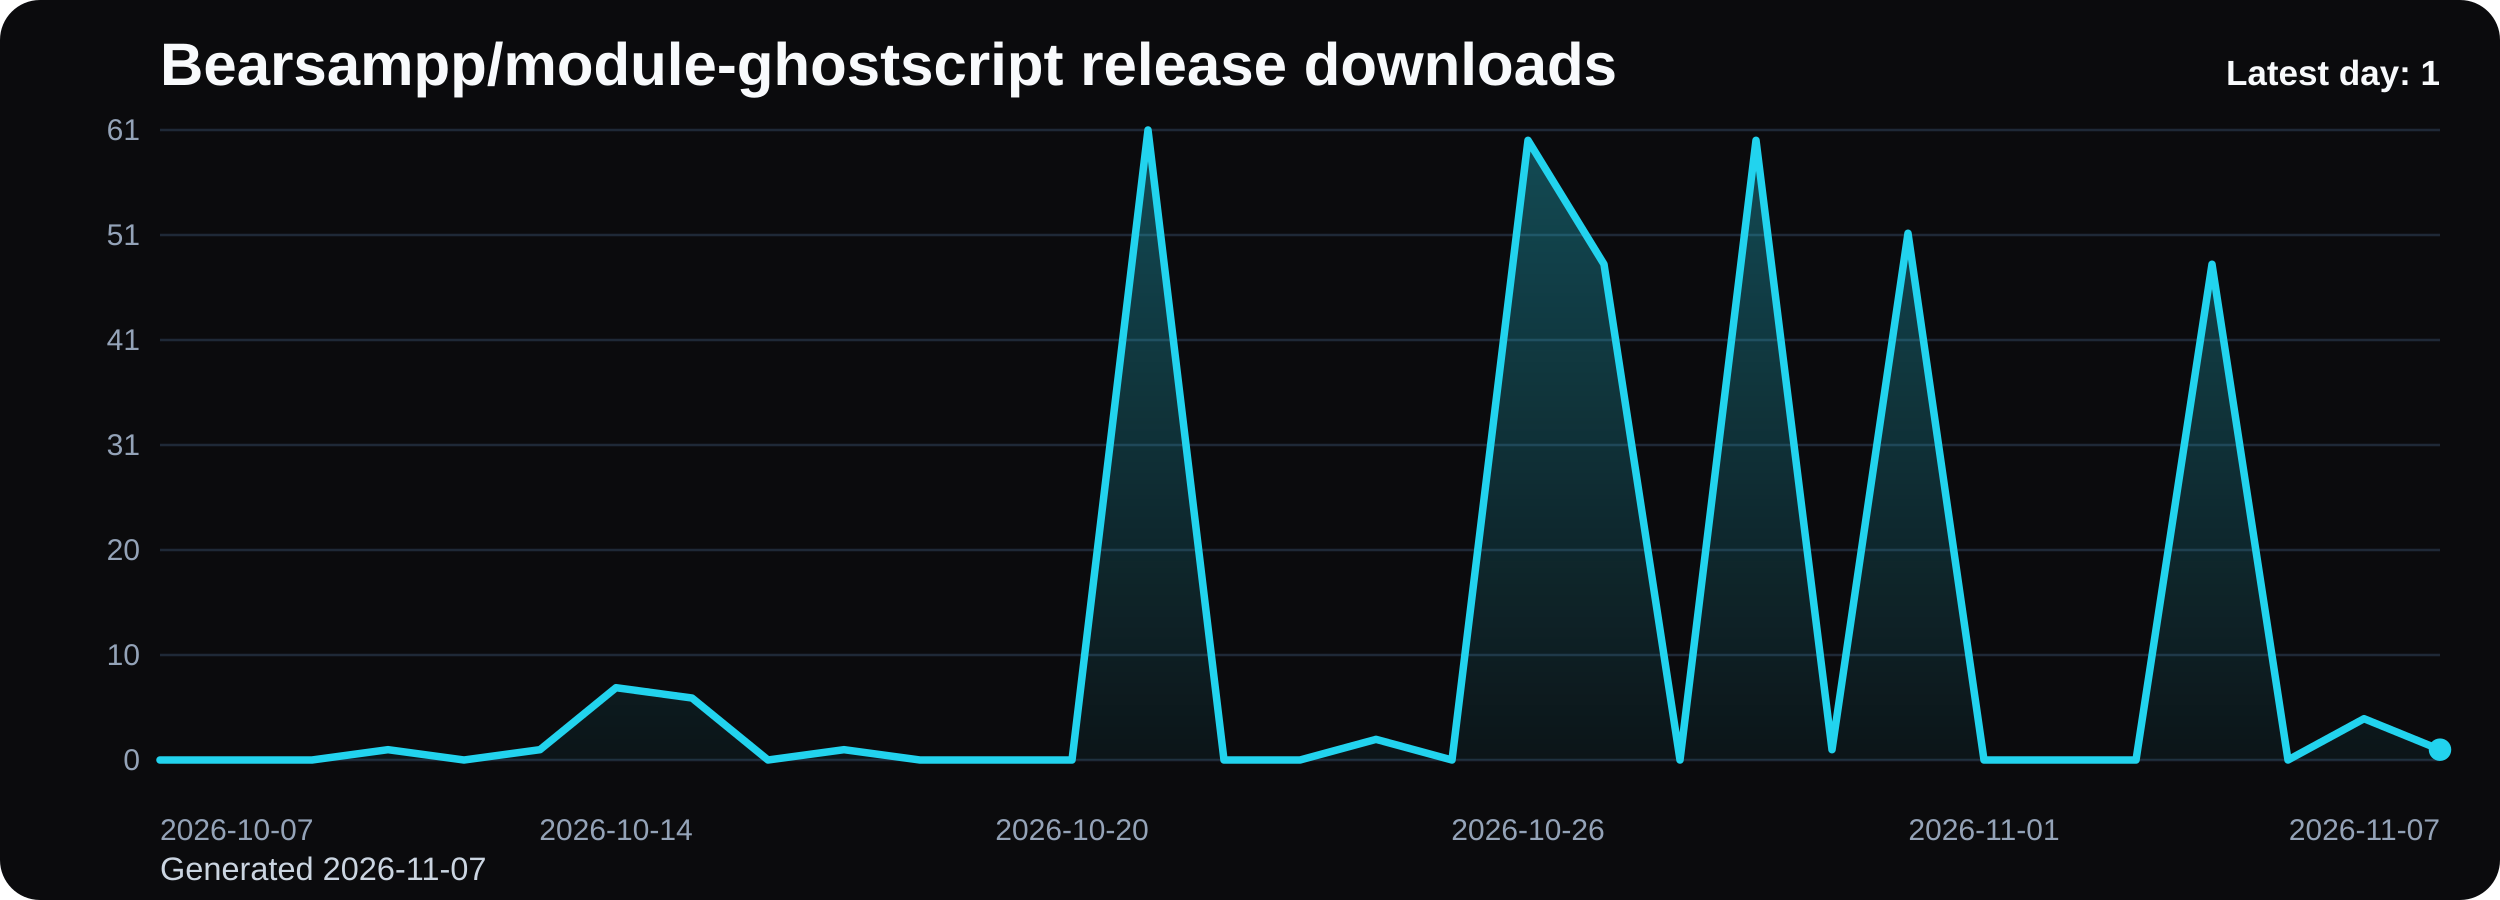
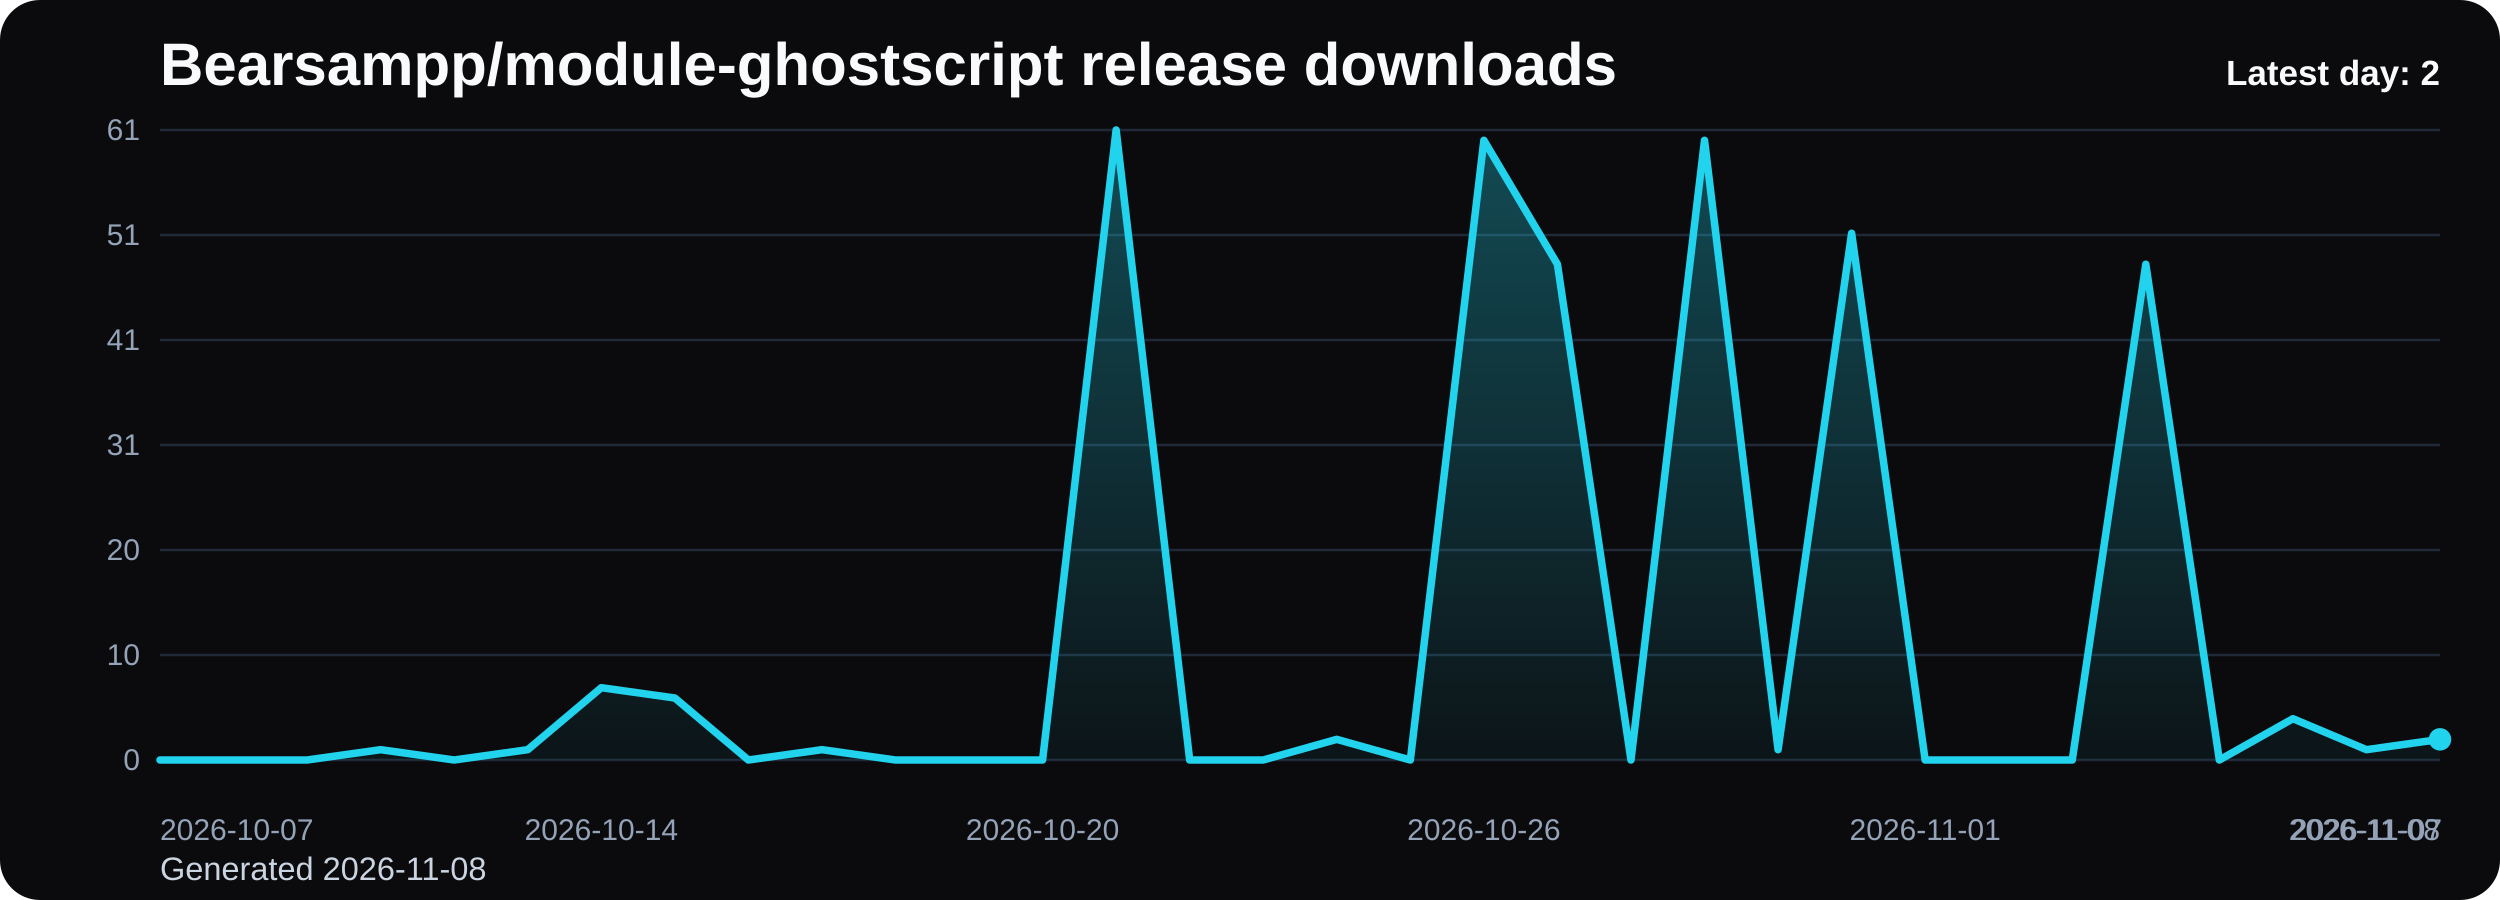
<svg xmlns="http://www.w3.org/2000/svg" viewBox="0 0 1000 360" role="img" aria-label="Bearsampp/module-ghostscript release downloads chart">
  <defs>
    <linearGradient id="fill-daily-black" x1="0" y1="0" x2="0" y2="1">
      <stop offset="0%" stop-color="#22d3ee" stop-opacity="0.32" />
      <stop offset="100%" stop-color="#22d3ee" stop-opacity="0.05" />
    </linearGradient>
    <style>
      .bg { fill: #0b0b0d; }
      .title { font: 700 24px Arial, sans-serif; fill: #f8fafc; }
      .sub { font: 400 13px Arial, sans-serif; fill: #cbd5e1; }
      .grid { stroke: #1f2937; stroke-width: 1; }
      .axis { font: 400 12px Arial, sans-serif; fill: #94a3b8; }
      .line { fill: none; stroke: #22d3ee; stroke-width: 3; stroke-linecap: round; stroke-linejoin: round; }
      .dot { fill: #22d3ee; }
      .value { font: 600 11px Arial, sans-serif; fill: #cbd5e1; }
      .latest { font: 700 14px Arial, sans-serif; fill: #f8fafc; }
    </style>
  </defs>
  <rect class="bg" x="0" y="0" width="1000" height="360" rx="16" />
  <text class="title" x="64" y="34">Bearsampp/module-ghostscript release downloads</text>
-   <text class="sub" x="64" y="352">Generated 2026-11-07</text>
+   <text class="sub" x="64" y="352">Generated 2026-11-08</text>
  <line x1="64" y1="52.00" x2="976" y2="52.00" class="grid" />
  <text x="56" y="56.00" text-anchor="end" class="axis">61</text>
  <line x1="64" y1="94.00" x2="976" y2="94.00" class="grid" />
  <text x="56" y="98.00" text-anchor="end" class="axis">51</text>
  <line x1="64" y1="136.00" x2="976" y2="136.00" class="grid" />
  <text x="56" y="140.00" text-anchor="end" class="axis">41</text>
  <line x1="64" y1="178.00" x2="976" y2="178.00" class="grid" />
  <text x="56" y="182.00" text-anchor="end" class="axis">31</text>
  <line x1="64" y1="220.00" x2="976" y2="220.00" class="grid" />
  <text x="56" y="224.00" text-anchor="end" class="axis">20</text>
  <line x1="64" y1="262.00" x2="976" y2="262.00" class="grid" />
  <text x="56" y="266.00" text-anchor="end" class="axis">10</text>
  <line x1="64" y1="304.00" x2="976" y2="304.00" class="grid" />
  <text x="56" y="308.00" text-anchor="end" class="axis">0</text>
-   <path d="M 64.00 304 L 64.00 304.00 L 94.40 304.00 L 124.80 304.00 L 155.20 299.87 L 185.60 304.00 L 216.00 299.87 L 246.40 275.08 L 276.80 279.21 L 307.20 304.00 L 337.60 299.87 L 368.00 304.00 L 398.40 304.00 L 428.80 304.00 L 459.20 52.00 L 489.60 304.00 L 520.00 304.00 L 550.40 295.74 L 580.80 304.00 L 611.20 56.13 L 641.60 105.70 L 672.00 304.00 L 702.40 56.13 L 732.80 299.87 L 763.20 93.31 L 793.60 304.00 L 824.00 304.00 L 854.40 304.00 L 884.80 105.70 L 915.20 304.00 L 945.60 287.48 L 976.00 299.87 L 976.00 304 Z" fill="url(#fill-daily-black)" />
-   <polyline class="line" points="64.00,304.00 94.40,304.00 124.80,304.00 155.20,299.87 185.60,304.00 216.00,299.87 246.40,275.08 276.80,279.21 307.20,304.00 337.60,299.87 368.00,304.00 398.40,304.00 428.80,304.00 459.20,52.00 489.60,304.00 520.00,304.00 550.40,295.74 580.80,304.00 611.20,56.13 641.60,105.70 672.00,304.00 702.40,56.13 732.80,299.87 763.20,93.31 793.60,304.00 824.00,304.00 854.40,304.00 884.80,105.70 915.20,304.00 945.60,287.48 976.00,299.87" />
-   <circle class="dot" cx="976.00" cy="299.87" r="4.5" />
+   <path d="M 64.00 304 L 64.00 304.00 L 93.42 304.00 L 122.84 304.00 L 152.26 299.87 L 181.68 304.00 L 211.10 299.87 L 240.52 275.08 L 269.94 279.21 L 299.35 304.00 L 328.77 299.87 L 358.19 304.00 L 387.61 304.00 L 417.03 304.00 L 446.45 52.00 L 475.87 304.00 L 505.29 304.00 L 534.71 295.74 L 564.13 304.00 L 593.55 56.13 L 622.97 105.70 L 652.39 304.00 L 681.81 56.13 L 711.23 299.87 L 740.65 93.31 L 770.06 304.00 L 799.48 304.00 L 828.90 304.00 L 858.32 105.70 L 887.74 304.00 L 917.16 287.48 L 946.58 299.87 L 976.00 295.74 L 976.00 304 Z" fill="url(#fill-daily-black)" />
+   <polyline class="line" points="64.00,304.00 93.42,304.00 122.84,304.00 152.26,299.87 181.68,304.00 211.10,299.87 240.52,275.08 269.94,279.21 299.35,304.00 328.77,299.87 358.19,304.00 387.61,304.00 417.03,304.00 446.45,52.00 475.87,304.00 505.29,304.00 534.71,295.74 564.13,304.00 593.55,56.13 622.97,105.70 652.39,304.00 681.81,56.13 711.23,299.87 740.65,93.31 770.06,304.00 799.48,304.00 828.90,304.00 858.32,105.70 887.74,304.00 917.16,287.48 946.58,299.87 976.00,295.74" />
+   <circle class="dot" cx="976.00" cy="295.74" r="4.5" />
  <text class="axis" x="64.00" y="336" text-anchor="start">2026-10-07</text>
-   <text class="axis" x="246.40" y="336" text-anchor="middle">2026-10-14</text>
-   <text class="axis" x="428.80" y="336" text-anchor="middle">2026-10-20</text>
-   <text class="axis" x="611.20" y="336" text-anchor="middle">2026-10-26</text>
-   <text class="axis" x="793.60" y="336" text-anchor="middle">2026-11-01</text>
-   <text class="axis" x="976.00" y="336" text-anchor="end">2026-11-07</text>
-   <text class="latest" x="976" y="34" text-anchor="end">Latest day: 1</text>
+   <text class="axis" x="240.52" y="336" text-anchor="middle">2026-10-14</text>
+   <text class="axis" x="417.03" y="336" text-anchor="middle">2026-10-20</text>
+   <text class="axis" x="593.55" y="336" text-anchor="middle">2026-10-26</text>
+   <text class="axis" x="770.06" y="336" text-anchor="middle">2026-11-01</text>
+   <text class="axis" x="946.58" y="336" text-anchor="middle">2026-11-07</text>
+   <text class="axis" x="976.00" y="336" text-anchor="end">2026-11-08</text>
+   <text class="latest" x="976" y="34" text-anchor="end">Latest day: 2</text>
</svg>
